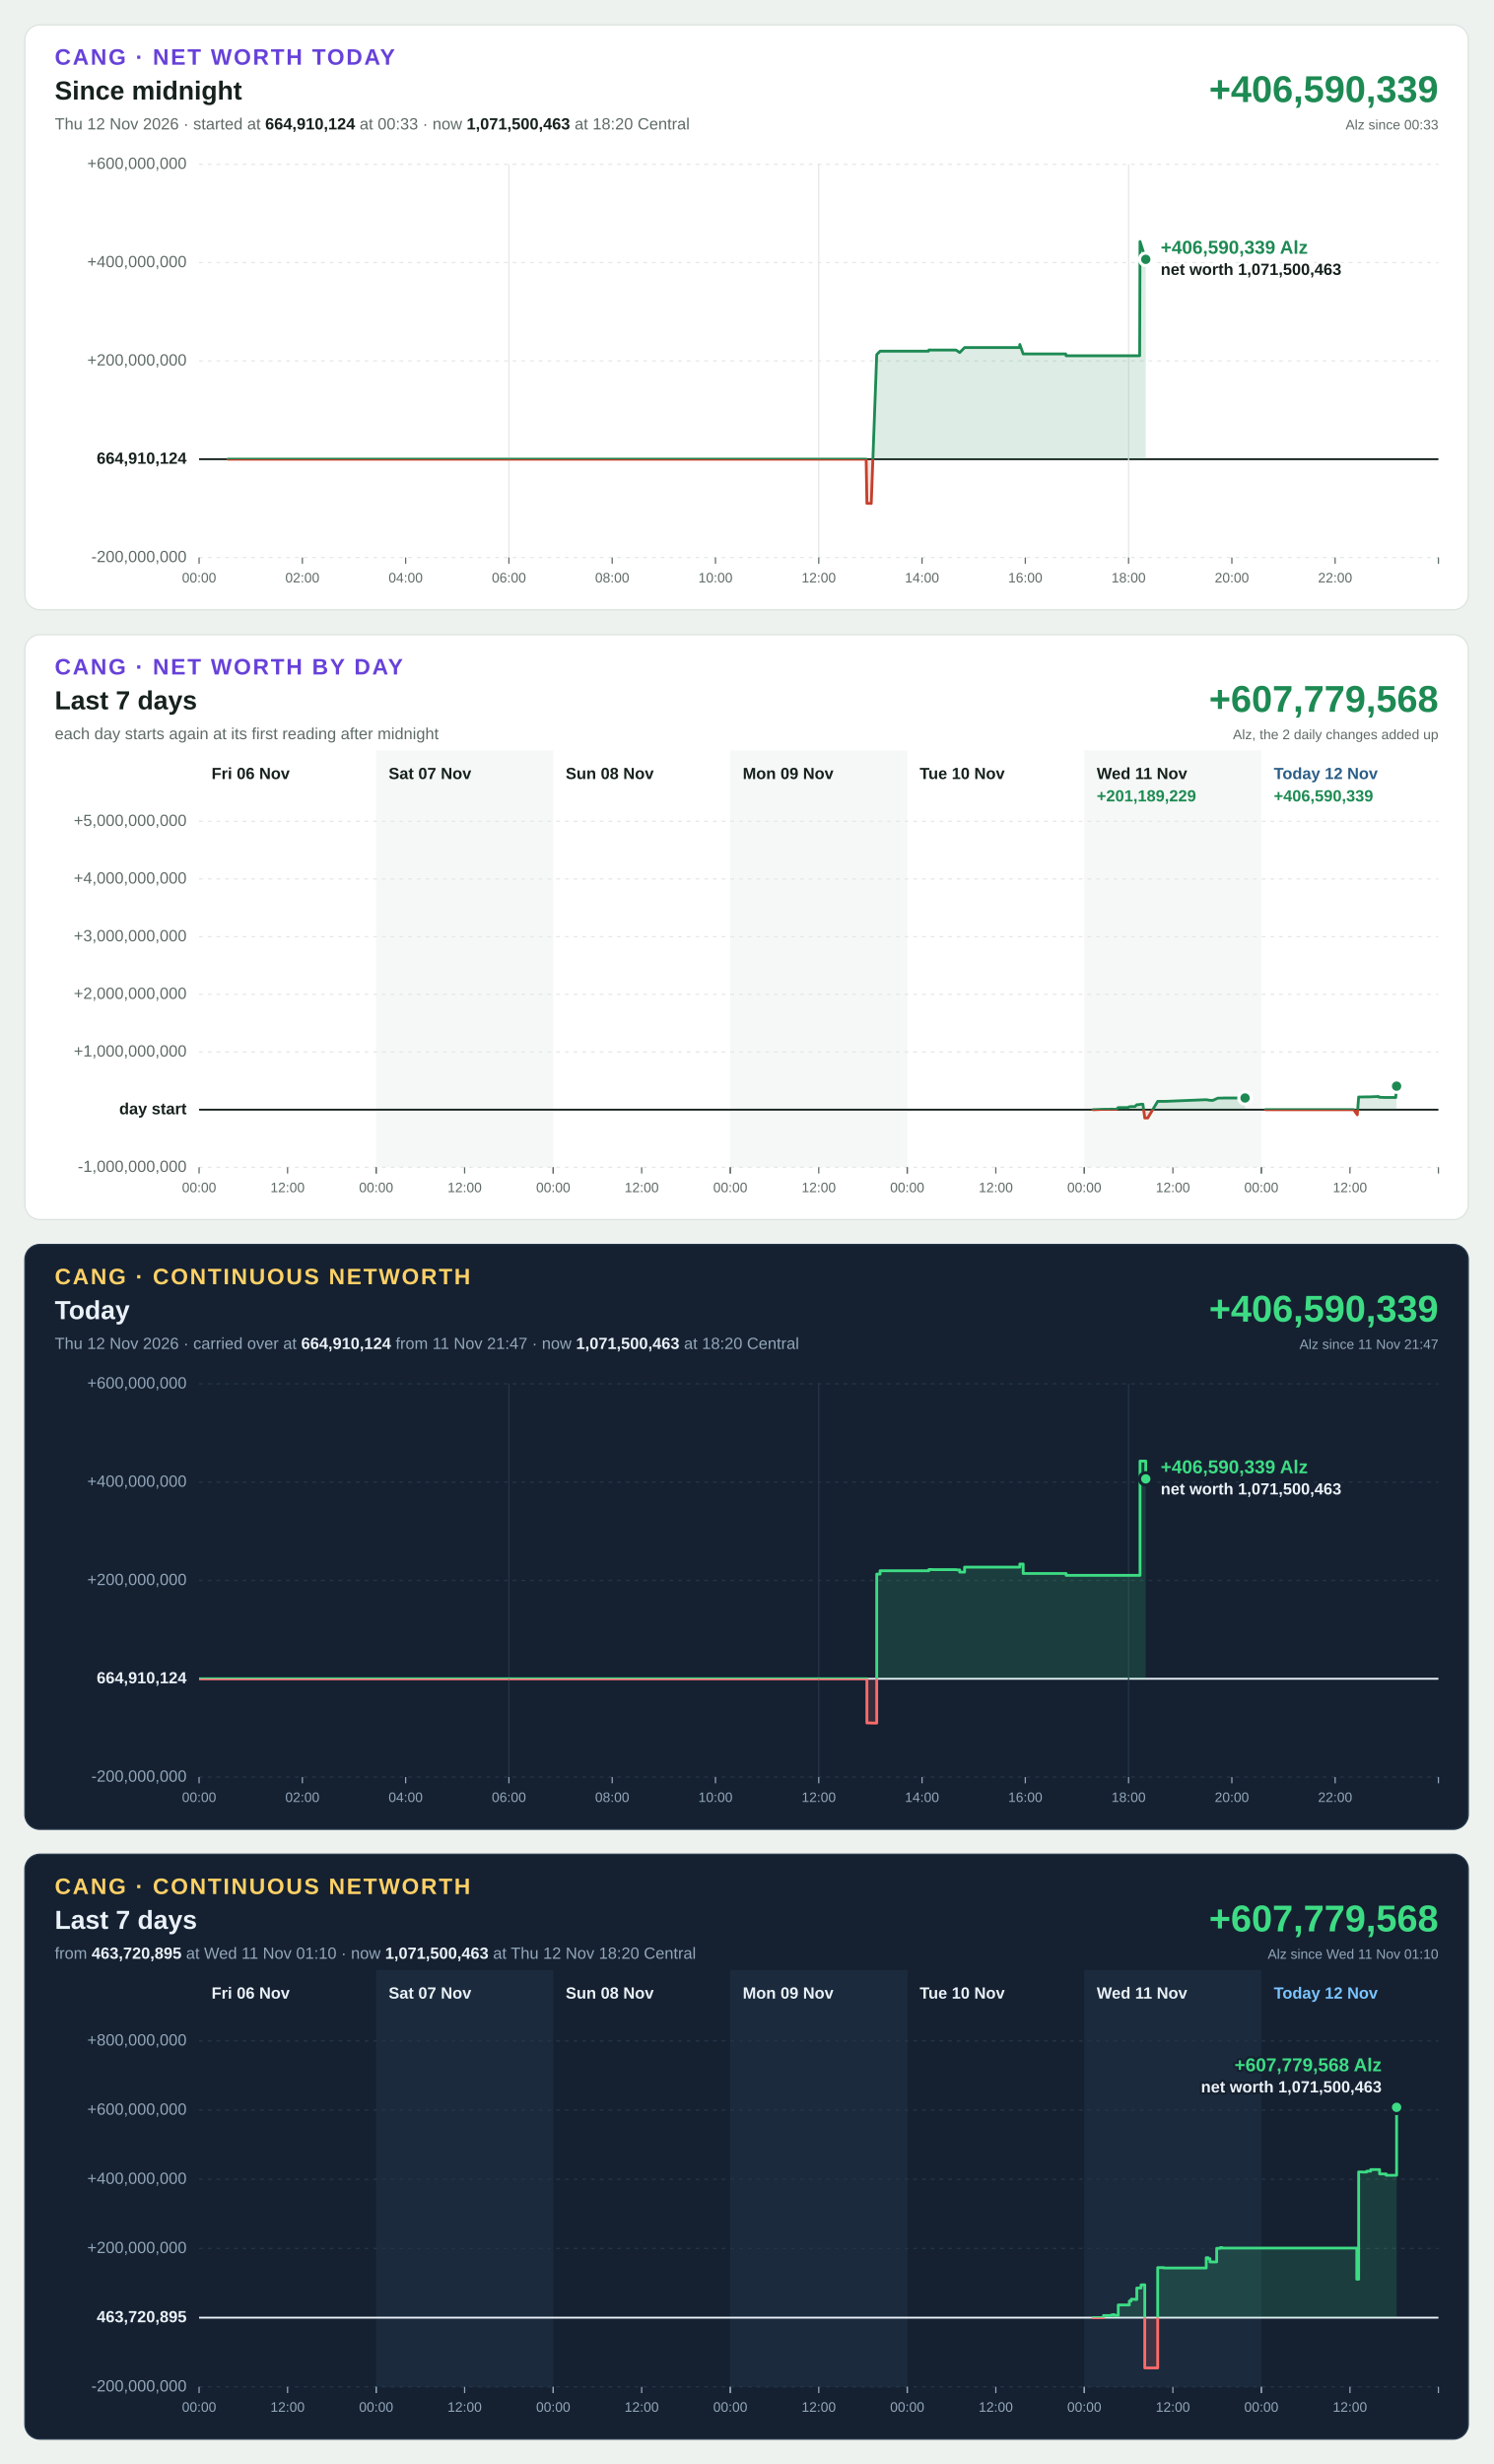
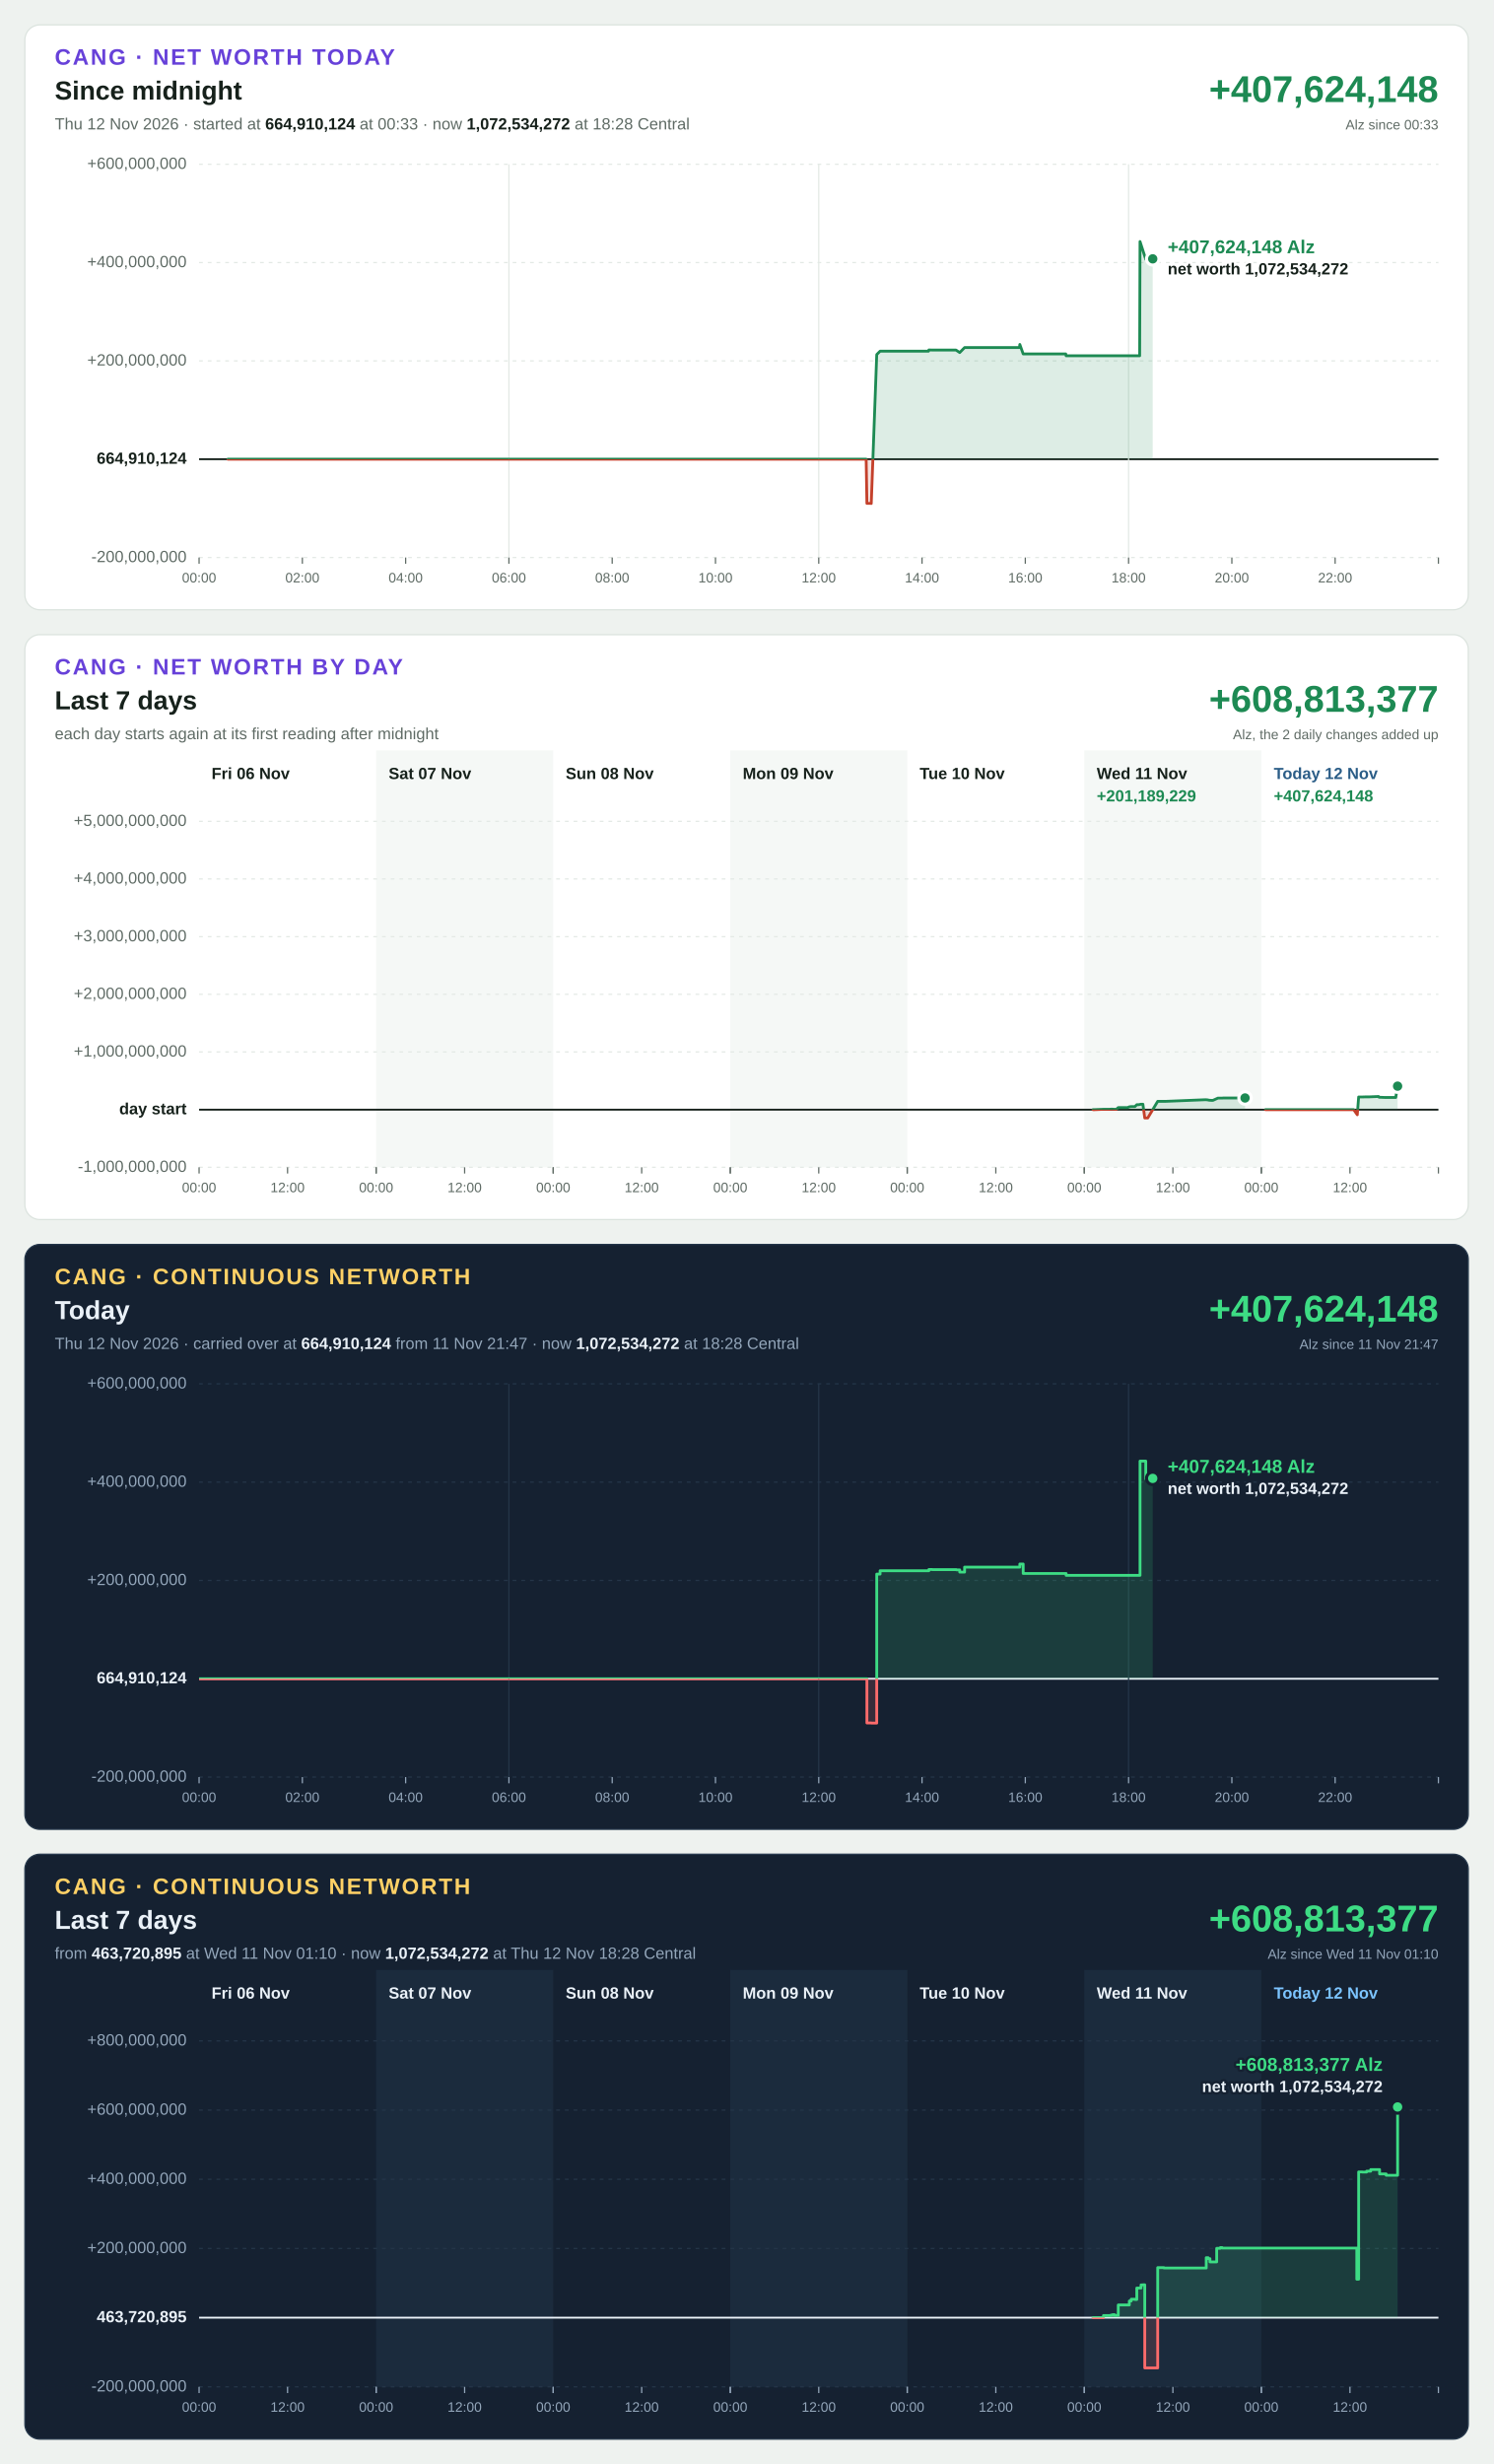
<svg xmlns="http://www.w3.org/2000/svg" width="1200" height="1980" viewBox="0 0 1200 1980" font-family="Segoe UI, Helvetica Neue, Arial, sans-serif" font-size="13" style="font-variant-numeric: tabular-nums">
  <rect width="1200" height="1980" fill="#eef2ef" />
  <g transform="translate(20,20)">
    <rect width="1160" height="470" rx="12" fill="#ffffff" stroke="#dbe3de" />
    <text x="24" y="32" font-size="18" font-weight="700" letter-spacing="1.4" fill="#6741d9">CANG · NET WORTH TODAY</text>
    <text x="24" y="60" font-size="21" font-weight="700" fill="#16211b">Since midnight</text>
-     <text x="24" y="84" fill="#5f6b65">Thu 12 Nov 2026 · started at <tspan font-weight="700" fill="#16211b">664,910,124</tspan> at 00:33 · now <tspan font-weight="700" fill="#16211b">1,071,500,463</tspan> at 18:20 Central</text>
-     <text x="1136" y="62" font-size="30" font-weight="700" text-anchor="end" fill="#1d8a53">+406,590,339</text>
+     <text x="24" y="84" fill="#5f6b65">Thu 12 Nov 2026 · started at <tspan font-weight="700" fill="#16211b">664,910,124</tspan> at 00:33 · now <tspan font-weight="700" fill="#16211b">1,072,534,272</tspan> at 18:28 Central</text>
+     <text x="1136" y="62" font-size="30" font-weight="700" text-anchor="end" fill="#1d8a53">+407,624,148</text>
    <text x="1136" y="84" font-size="11" text-anchor="end" fill="#5f6b65">Alz since 00:33</text>
    <line x1="140" x2="1136" y1="428.0" y2="428.0" stroke="#e3e9e5" stroke-width="1" stroke-dasharray="3 4" />
    <text x="130" y="428.0" text-anchor="end" dominant-baseline="middle" font-weight="400" fill="#5f6b65">-200,000,000</text>
    <line x1="140" x2="1136" y1="349.0" y2="349.0" stroke="#16211b" stroke-width="1.5" />
    <text x="130" y="349.0" text-anchor="end" dominant-baseline="middle" font-weight="700" fill="#16211b">664,910,124</text>
    <line x1="140" x2="1136" y1="270.0" y2="270.0" stroke="#e3e9e5" stroke-width="1" stroke-dasharray="3 4" />
    <text x="130" y="270.0" text-anchor="end" dominant-baseline="middle" font-weight="400" fill="#5f6b65">+200,000,000</text>
    <line x1="140" x2="1136" y1="191.0" y2="191.0" stroke="#e3e9e5" stroke-width="1" stroke-dasharray="3 4" />
    <text x="130" y="191.0" text-anchor="end" dominant-baseline="middle" font-weight="400" fill="#5f6b65">+400,000,000</text>
    <line x1="140" x2="1136" y1="112.0" y2="112.0" stroke="#e3e9e5" stroke-width="1" stroke-dasharray="3 4" />
    <text x="130" y="112.0" text-anchor="end" dominant-baseline="middle" font-weight="400" fill="#5f6b65">+600,000,000</text>
    <line x1="140.0" x2="140.0" y1="428" y2="433" stroke="#5f6b65" stroke-width="1" />
    <text x="140.0" y="448" font-size="11" text-anchor="middle" fill="#5f6b65">00:00</text>
    <line x1="223.0" x2="223.0" y1="428" y2="433" stroke="#5f6b65" stroke-width="1" />
    <text x="223.0" y="448" font-size="11" text-anchor="middle" fill="#5f6b65">02:00</text>
    <line x1="306.0" x2="306.0" y1="428" y2="433" stroke="#5f6b65" stroke-width="1" />
    <text x="306.0" y="448" font-size="11" text-anchor="middle" fill="#5f6b65">04:00</text>
    <line x1="389.0" x2="389.0" y1="112" y2="428" stroke="#e3e9e5" stroke-width="1" />
    <line x1="389.0" x2="389.0" y1="428" y2="433" stroke="#5f6b65" stroke-width="1" />
    <text x="389.0" y="448" font-size="11" text-anchor="middle" fill="#5f6b65">06:00</text>
    <line x1="472.0" x2="472.0" y1="428" y2="433" stroke="#5f6b65" stroke-width="1" />
    <text x="472.0" y="448" font-size="11" text-anchor="middle" fill="#5f6b65">08:00</text>
    <line x1="555.0" x2="555.0" y1="428" y2="433" stroke="#5f6b65" stroke-width="1" />
    <text x="555.0" y="448" font-size="11" text-anchor="middle" fill="#5f6b65">10:00</text>
    <line x1="638.0" x2="638.0" y1="112" y2="428" stroke="#e3e9e5" stroke-width="1" />
    <line x1="638.0" x2="638.0" y1="428" y2="433" stroke="#5f6b65" stroke-width="1" />
    <text x="638.0" y="448" font-size="11" text-anchor="middle" fill="#5f6b65">12:00</text>
    <line x1="721.0" x2="721.0" y1="428" y2="433" stroke="#5f6b65" stroke-width="1" />
    <text x="721.0" y="448" font-size="11" text-anchor="middle" fill="#5f6b65">14:00</text>
    <line x1="804.0" x2="804.0" y1="428" y2="433" stroke="#5f6b65" stroke-width="1" />
    <text x="804.0" y="448" font-size="11" text-anchor="middle" fill="#5f6b65">16:00</text>
    <line x1="887.0" x2="887.0" y1="112" y2="428" stroke="#e3e9e5" stroke-width="1" />
    <line x1="887.0" x2="887.0" y1="428" y2="433" stroke="#5f6b65" stroke-width="1" />
    <text x="887.0" y="448" font-size="11" text-anchor="middle" fill="#5f6b65">18:00</text>
    <line x1="970.0" x2="970.0" y1="428" y2="433" stroke="#5f6b65" stroke-width="1" />
    <text x="970.0" y="448" font-size="11" text-anchor="middle" fill="#5f6b65">20:00</text>
    <line x1="1053.0" x2="1053.0" y1="428" y2="433" stroke="#5f6b65" stroke-width="1" />
    <text x="1053.0" y="448" font-size="11" text-anchor="middle" fill="#5f6b65">22:00</text>
    <line x1="1136.0" x2="1136.0" y1="428" y2="433" stroke="#5f6b65" stroke-width="1" />
    <defs>
-       <path id="shape-today" d="M163.1 349.0L163.1 349.0L163.7 349.0L187.1 349.0L187.4 349.0L195.3 349.0L508.9 349.0L509.2 349.0L572.1 349.0L572.4 349.0L588.5 349.0L588.8 349.0L613.0 349.0L629.7 349.0L630.0 349.0L658.8 349.0L659.1 349.0L676.1 349.0L676.7 384.5L679.9 384.5L680.2 384.6L684.6 264.9L687.3 262.2L702.6 262.2L705.1 262.2L707.6 262.2L726.2 262.2L726.5 261.2L729.2 261.3L732.0 261.3L748.3 261.3L748.6 261.5L751.3 263.3L755.2 259.3L799.3 259.3L799.3 259.3L799.6 256.8L802.3 264.4L805.0 264.4L836.5 264.4L836.8 265.9L839.5 265.9L842.2 265.9L895.9 265.9L896.2 174.1L900.8 188.4L900.8 349.0Z" />
-       <path id="line-today" d="M163.1 349.0L163.7 349.0L187.1 349.0L187.4 349.0L195.3 349.0L508.9 349.0L509.2 349.0L572.1 349.0L572.4 349.0L588.5 349.0L588.8 349.0L613.0 349.0L629.7 349.0L630.0 349.0L658.8 349.0L659.1 349.0L676.1 349.0L676.7 384.5L679.9 384.5L680.2 384.6L684.6 264.9L687.3 262.2L702.6 262.2L705.1 262.2L707.6 262.2L726.2 262.2L726.5 261.2L729.2 261.3L732.0 261.3L748.3 261.3L748.6 261.5L751.3 263.3L755.2 259.3L799.3 259.3L799.3 259.3L799.6 256.8L802.3 264.4L805.0 264.4L836.5 264.4L836.8 265.9L839.5 265.9L842.2 265.9L895.9 265.9L896.2 174.1L900.8 188.4" />
+       <path id="shape-today" d="M163.1 349.0L163.1 349.0L163.7 349.0L187.1 349.0L187.4 349.0L195.3 349.0L508.9 349.0L509.2 349.0L572.1 349.0L572.4 349.0L588.5 349.0L588.8 349.0L613.0 349.0L629.7 349.0L630.0 349.0L658.8 349.0L659.1 349.0L676.1 349.0L676.7 384.5L679.9 384.5L680.2 384.6L684.6 264.9L687.3 262.2L702.6 262.2L705.1 262.2L707.6 262.2L726.2 262.2L726.5 261.2L729.2 261.3L732.0 261.3L748.3 261.3L748.6 261.5L751.3 263.3L755.2 259.3L799.3 259.3L799.3 259.3L799.6 256.8L802.3 264.4L805.0 264.4L836.5 264.4L836.8 265.9L839.5 265.9L842.2 265.9L895.9 265.9L896.2 174.1L900.8 188.4L906.4 188.0L906.4 349.0Z" />
+       <path id="line-today" d="M163.1 349.0L163.7 349.0L187.1 349.0L187.4 349.0L195.3 349.0L508.9 349.0L509.2 349.0L572.1 349.0L572.4 349.0L588.5 349.0L588.8 349.0L613.0 349.0L629.7 349.0L630.0 349.0L658.8 349.0L659.1 349.0L676.1 349.0L676.7 384.5L679.9 384.5L680.2 384.6L684.6 264.9L687.3 262.2L702.6 262.2L705.1 262.2L707.6 262.2L726.2 262.2L726.5 261.2L729.2 261.3L732.0 261.3L748.3 261.3L748.6 261.5L751.3 263.3L755.2 259.3L799.3 259.3L799.3 259.3L799.6 256.8L802.3 264.4L805.0 264.4L836.5 264.4L836.8 265.9L839.5 265.9L842.2 265.9L895.9 265.9L896.2 174.1L900.8 188.4L906.4 188.0" />
      <clipPath id="up-today">
        <rect x="140" y="112" width="996" height="237.0" />
      </clipPath>
      <clipPath id="down-today">
        <rect x="140" y="349.0" width="996" height="79.0" />
      </clipPath>
    </defs>
    <use href="#shape-today" fill="#1d8a53" fill-opacity="0.15" clip-path="url(#up-today)" />
    <use href="#line-today" fill="none" stroke="#1d8a53" stroke-width="2.25" stroke-linejoin="round" stroke-linecap="round" clip-path="url(#up-today)" />
    <use href="#shape-today" fill="#c4402b" fill-opacity="0.15" clip-path="url(#down-today)" />
    <use href="#line-today" fill="none" stroke="#c4402b" stroke-width="2.25" stroke-linejoin="round" stroke-linecap="round" clip-path="url(#down-today)" />
-     <circle cx="900.8" cy="188.4" r="5" fill="#1d8a53" stroke="#ffffff" stroke-width="2.5" />
-     <text x="912.8" y="183.9" text-anchor="start" font-size="15" font-weight="700" fill="#1d8a53" stroke="#ffffff" stroke-width="4" stroke-linejoin="round" paint-order="stroke">+406,590,339 Alz</text>
-     <text x="912.8" y="200.9" text-anchor="start" font-size="13" font-weight="600" fill="#16211b" stroke="#ffffff" stroke-width="4" stroke-linejoin="round" paint-order="stroke">net worth 1,071,500,463</text>
+     <circle cx="906.4" cy="188.0" r="5" fill="#1d8a53" stroke="#ffffff" stroke-width="2.5" />
+     <text x="918.4" y="183.5" text-anchor="start" font-size="15" font-weight="700" fill="#1d8a53" stroke="#ffffff" stroke-width="4" stroke-linejoin="round" paint-order="stroke">+407,624,148 Alz</text>
+     <text x="918.4" y="200.5" text-anchor="start" font-size="13" font-weight="600" fill="#16211b" stroke="#ffffff" stroke-width="4" stroke-linejoin="round" paint-order="stroke">net worth 1,072,534,272</text>
  </g>
  <g transform="translate(20,510)">
    <rect width="1160" height="470" rx="12" fill="#ffffff" stroke="#dbe3de" />
    <text x="24" y="32" font-size="18" font-weight="700" letter-spacing="1.4" fill="#6741d9">CANG · NET WORTH BY DAY</text>
    <text x="24" y="60" font-size="21" font-weight="700" fill="#16211b">Last 7 days</text>
    <text x="24" y="84" fill="#5f6b65">each day starts again at its first reading after midnight</text>
-     <text x="1136" y="62" font-size="30" font-weight="700" text-anchor="end" fill="#1d8a53">+607,779,568</text>
+     <text x="1136" y="62" font-size="30" font-weight="700" text-anchor="end" fill="#1d8a53">+608,813,377</text>
    <text x="1136" y="84" font-size="11" text-anchor="end" fill="#5f6b65">Alz, the 2 daily changes added up</text>
    <rect x="282.3" y="93" width="142.3" height="335" fill="#f5f8f6" />
    <rect x="566.9" y="93" width="142.3" height="335" fill="#f5f8f6" />
    <rect x="851.4" y="93" width="142.3" height="335" fill="#f5f8f6" />
    <line x1="140" x2="1136" y1="428.0" y2="428.0" stroke="#e3e9e5" stroke-width="1" stroke-dasharray="3 4" />
    <text x="130" y="428.0" text-anchor="end" dominant-baseline="middle" font-weight="400" fill="#5f6b65">-1,000,000,000</text>
    <line x1="140" x2="1136" y1="381.7" y2="381.7" stroke="#16211b" stroke-width="1.5" />
    <text x="130" y="381.7" text-anchor="end" dominant-baseline="middle" font-weight="700" fill="#16211b">day start</text>
    <line x1="140" x2="1136" y1="335.3" y2="335.3" stroke="#e3e9e5" stroke-width="1" stroke-dasharray="3 4" />
    <text x="130" y="335.3" text-anchor="end" dominant-baseline="middle" font-weight="400" fill="#5f6b65">+1,000,000,000</text>
    <line x1="140" x2="1136" y1="289.0" y2="289.0" stroke="#e3e9e5" stroke-width="1" stroke-dasharray="3 4" />
    <text x="130" y="289.0" text-anchor="end" dominant-baseline="middle" font-weight="400" fill="#5f6b65">+2,000,000,000</text>
    <line x1="140" x2="1136" y1="242.7" y2="242.7" stroke="#e3e9e5" stroke-width="1" stroke-dasharray="3 4" />
    <text x="130" y="242.7" text-anchor="end" dominant-baseline="middle" font-weight="400" fill="#5f6b65">+3,000,000,000</text>
    <line x1="140" x2="1136" y1="196.3" y2="196.3" stroke="#e3e9e5" stroke-width="1" stroke-dasharray="3 4" />
    <text x="130" y="196.3" text-anchor="end" dominant-baseline="middle" font-weight="400" fill="#5f6b65">+4,000,000,000</text>
    <line x1="140" x2="1136" y1="150.0" y2="150.0" stroke="#e3e9e5" stroke-width="1" stroke-dasharray="3 4" />
    <text x="130" y="150.0" text-anchor="end" dominant-baseline="middle" font-weight="400" fill="#5f6b65">+5,000,000,000</text>
    <text x="150.0" y="116" font-weight="700" fill="#16211b">Fri 06 Nov</text>
    <line x1="140.0" x2="140.0" y1="428" y2="433" stroke="#5f6b65" stroke-width="1" />
    <text x="140.0" y="448" font-size="11" text-anchor="middle" fill="#5f6b65">00:00</text>
    <line x1="211.1" x2="211.1" y1="428" y2="433" stroke="#5f6b65" stroke-width="1" />
    <text x="211.1" y="448" font-size="11" text-anchor="middle" fill="#5f6b65">12:00</text>
    <line x1="282.3" x2="282.3" y1="428" y2="433" stroke="#5f6b65" stroke-width="1" />
    <text x="292.3" y="116" font-weight="700" fill="#16211b">Sat 07 Nov</text>
    <line x1="282.3" x2="282.3" y1="428" y2="433" stroke="#5f6b65" stroke-width="1" />
    <text x="282.3" y="448" font-size="11" text-anchor="middle" fill="#5f6b65">00:00</text>
    <line x1="353.4" x2="353.4" y1="428" y2="433" stroke="#5f6b65" stroke-width="1" />
    <text x="353.4" y="448" font-size="11" text-anchor="middle" fill="#5f6b65">12:00</text>
    <line x1="424.6" x2="424.6" y1="428" y2="433" stroke="#5f6b65" stroke-width="1" />
    <text x="434.6" y="116" font-weight="700" fill="#16211b">Sun 08 Nov</text>
    <line x1="424.6" x2="424.6" y1="428" y2="433" stroke="#5f6b65" stroke-width="1" />
    <text x="424.6" y="448" font-size="11" text-anchor="middle" fill="#5f6b65">00:00</text>
    <line x1="495.7" x2="495.7" y1="428" y2="433" stroke="#5f6b65" stroke-width="1" />
    <text x="495.7" y="448" font-size="11" text-anchor="middle" fill="#5f6b65">12:00</text>
    <line x1="566.9" x2="566.9" y1="428" y2="433" stroke="#5f6b65" stroke-width="1" />
    <text x="576.9" y="116" font-weight="700" fill="#16211b">Mon 09 Nov</text>
    <line x1="566.9" x2="566.9" y1="428" y2="433" stroke="#5f6b65" stroke-width="1" />
    <text x="566.9" y="448" font-size="11" text-anchor="middle" fill="#5f6b65">00:00</text>
    <line x1="638.0" x2="638.0" y1="428" y2="433" stroke="#5f6b65" stroke-width="1" />
    <text x="638.0" y="448" font-size="11" text-anchor="middle" fill="#5f6b65">12:00</text>
    <line x1="709.1" x2="709.1" y1="428" y2="433" stroke="#5f6b65" stroke-width="1" />
    <text x="719.1" y="116" font-weight="700" fill="#16211b">Tue 10 Nov</text>
    <line x1="709.1" x2="709.1" y1="428" y2="433" stroke="#5f6b65" stroke-width="1" />
    <text x="709.1" y="448" font-size="11" text-anchor="middle" fill="#5f6b65">00:00</text>
    <line x1="780.3" x2="780.3" y1="428" y2="433" stroke="#5f6b65" stroke-width="1" />
    <text x="780.3" y="448" font-size="11" text-anchor="middle" fill="#5f6b65">12:00</text>
    <line x1="851.4" x2="851.4" y1="428" y2="433" stroke="#5f6b65" stroke-width="1" />
    <text x="861.4" y="116" font-weight="700" fill="#16211b">Wed 11 Nov</text>
    <line x1="851.4" x2="851.4" y1="428" y2="433" stroke="#5f6b65" stroke-width="1" />
    <text x="851.4" y="448" font-size="11" text-anchor="middle" fill="#5f6b65">00:00</text>
    <line x1="922.6" x2="922.6" y1="428" y2="433" stroke="#5f6b65" stroke-width="1" />
    <text x="922.6" y="448" font-size="11" text-anchor="middle" fill="#5f6b65">12:00</text>
    <line x1="993.7" x2="993.7" y1="428" y2="433" stroke="#5f6b65" stroke-width="1" />
    <text x="861.4" y="134" font-weight="700" fill="#1d8a53">+201,189,229</text>
    <defs>
      <path id="shape-day5" d="M858.4 381.7L858.4 381.7L859.9 381.7L866.8 381.4L868.3 381.4L869.8 381.4L871.3 381.4L872.8 381.3L874.2 381.3L875.7 381.4L877.2 381.4L878.7 380.0L880.2 380.0L881.7 380.0L883.2 380.0L884.7 380.0L886.2 380.0L887.6 379.4L889.1 379.2L890.6 379.2L892.1 379.2L893.6 377.7L895.1 377.7L897.0 377.3L898.5 377.3L900.0 388.4L902.4 388.4L910.4 375.0L911.9 375.0L913.4 375.0L915.4 375.0L916.9 375.0L948.8 373.7L950.3 373.8L951.8 374.1L953.3 374.2L954.8 374.2L958.8 372.4L959.8 372.4L961.2 372.4L962.2 372.4L963.2 372.3L964.7 372.3L965.7 372.3L966.7 372.3L972.8 372.3L980.6 372.3L980.6 381.7Z" />
      <path id="line-day5" d="M858.4 381.7L859.9 381.7L866.8 381.4L868.3 381.4L869.8 381.4L871.3 381.4L872.8 381.3L874.2 381.3L875.7 381.4L877.2 381.4L878.7 380.0L880.2 380.0L881.7 380.0L883.2 380.0L884.7 380.0L886.2 380.0L887.6 379.4L889.1 379.2L890.6 379.2L892.1 379.2L893.6 377.7L895.1 377.7L897.0 377.3L898.5 377.3L900.0 388.4L902.4 388.4L910.4 375.0L911.9 375.0L913.4 375.0L915.4 375.0L916.9 375.0L948.8 373.7L950.3 373.8L951.8 374.1L953.3 374.2L954.8 374.2L958.8 372.4L959.8 372.4L961.2 372.4L962.2 372.4L963.2 372.3L964.7 372.3L965.7 372.3L966.7 372.3L972.8 372.3L980.6 372.3" />
      <clipPath id="up-day5">
        <rect x="140" y="150" width="996" height="231.7" />
      </clipPath>
      <clipPath id="down-day5">
        <rect x="140" y="381.7" width="996" height="46.3" />
      </clipPath>
    </defs>
    <use href="#shape-day5" fill="#1d8a53" fill-opacity="0.15" clip-path="url(#up-day5)" />
    <use href="#line-day5" fill="none" stroke="#1d8a53" stroke-width="2.25" stroke-linejoin="round" stroke-linecap="round" clip-path="url(#up-day5)" />
    <use href="#shape-day5" fill="#c4402b" fill-opacity="0.15" clip-path="url(#down-day5)" />
    <use href="#line-day5" fill="none" stroke="#c4402b" stroke-width="2.25" stroke-linejoin="round" stroke-linecap="round" clip-path="url(#down-day5)" />
    <circle cx="980.6" cy="372.3" r="5" fill="#1d8a53" stroke="#ffffff" stroke-width="2.5" />
    <text x="1003.7" y="116" font-weight="700" fill="#2b5d87">Today 12 Nov</text>
    <line x1="993.7" x2="993.7" y1="428" y2="433" stroke="#5f6b65" stroke-width="1" />
    <text x="993.7" y="448" font-size="11" text-anchor="middle" fill="#5f6b65">00:00</text>
    <line x1="1064.9" x2="1064.9" y1="428" y2="433" stroke="#5f6b65" stroke-width="1" />
    <text x="1064.9" y="448" font-size="11" text-anchor="middle" fill="#5f6b65">12:00</text>
    <line x1="1136.0" x2="1136.0" y1="428" y2="433" stroke="#5f6b65" stroke-width="1" />
-     <text x="1003.7" y="134" font-weight="700" fill="#1d8a53">+406,590,339</text>
-     <defs>
-       <path id="shape-day6" d="M997.0 381.7L997.0 381.7L1000.5 381.7L1046.5 381.7L1057.8 381.7L1063.7 381.7L1067.9 381.7L1070.8 385.8L1071.9 371.5L1074.8 371.5L1077.9 371.4L1080.7 371.4L1087.9 371.1L1088.3 371.7L1093.3 371.9L1101.7 371.9L1102.4 362.8L1102.4 381.7Z" />
-       <path id="line-day6" d="M997.0 381.7L1000.5 381.7L1046.5 381.7L1057.8 381.7L1063.7 381.7L1067.9 381.7L1070.8 385.8L1071.9 371.5L1074.8 371.5L1077.9 371.4L1080.7 371.4L1087.9 371.1L1088.3 371.7L1093.3 371.9L1101.7 371.9L1102.4 362.8" />
+     <text x="1003.7" y="134" font-weight="700" fill="#1d8a53">+407,624,148</text>
+     <defs>
+       <path id="shape-day6" d="M997.0 381.7L997.0 381.7L1000.5 381.7L1046.5 381.7L1057.8 381.7L1063.7 381.7L1067.9 381.7L1070.8 385.8L1071.9 371.5L1074.8 371.5L1077.9 371.4L1080.7 371.4L1087.9 371.1L1088.3 371.7L1093.3 371.9L1101.7 371.9L1103.2 362.8L1103.2 381.7Z" />
+       <path id="line-day6" d="M997.0 381.7L1000.5 381.7L1046.5 381.7L1057.8 381.7L1063.7 381.7L1067.9 381.7L1070.8 385.8L1071.9 371.5L1074.8 371.5L1077.9 371.4L1080.7 371.4L1087.9 371.1L1088.3 371.7L1093.3 371.9L1101.7 371.9L1103.2 362.8" />
      <clipPath id="up-day6">
        <rect x="140" y="150" width="996" height="231.7" />
      </clipPath>
      <clipPath id="down-day6">
        <rect x="140" y="381.7" width="996" height="46.3" />
      </clipPath>
    </defs>
    <use href="#shape-day6" fill="#1d8a53" fill-opacity="0.15" clip-path="url(#up-day6)" />
    <use href="#line-day6" fill="none" stroke="#1d8a53" stroke-width="2.25" stroke-linejoin="round" stroke-linecap="round" clip-path="url(#up-day6)" />
    <use href="#shape-day6" fill="#c4402b" fill-opacity="0.15" clip-path="url(#down-day6)" />
    <use href="#line-day6" fill="none" stroke="#c4402b" stroke-width="2.25" stroke-linejoin="round" stroke-linecap="round" clip-path="url(#down-day6)" />
-     <circle cx="1102.4" cy="362.8" r="5" fill="#1d8a53" stroke="#ffffff" stroke-width="2.5" />
+     <circle cx="1103.2" cy="362.8" r="5" fill="#1d8a53" stroke="#ffffff" stroke-width="2.5" />
  </g>
  <g transform="translate(20,1000)">
    <rect width="1160" height="470" rx="12" fill="#152131" stroke="#24364a" />
    <text x="24" y="32" font-size="18" font-weight="700" letter-spacing="1.4" fill="#ffd166">CANG · CONTINUOUS NETWORTH</text>
    <text x="24" y="60" font-size="21" font-weight="700" fill="#eaf1f8">Today</text>
-     <text x="24" y="84" fill="#93a6ba">Thu 12 Nov 2026 · carried over at <tspan font-weight="700" fill="#eaf1f8">664,910,124</tspan> from 11 Nov 21:47 · now <tspan font-weight="700" fill="#eaf1f8">1,071,500,463</tspan> at 18:20 Central</text>
-     <text x="1136" y="62" font-size="30" font-weight="700" text-anchor="end" fill="#3ddc84">+406,590,339</text>
+     <text x="24" y="84" fill="#93a6ba">Thu 12 Nov 2026 · carried over at <tspan font-weight="700" fill="#eaf1f8">664,910,124</tspan> from 11 Nov 21:47 · now <tspan font-weight="700" fill="#eaf1f8">1,072,534,272</tspan> at 18:28 Central</text>
+     <text x="1136" y="62" font-size="30" font-weight="700" text-anchor="end" fill="#3ddc84">+407,624,148</text>
    <text x="1136" y="84" font-size="11" text-anchor="end" fill="#93a6ba">Alz since 11 Nov 21:47</text>
    <line x1="140" x2="1136" y1="428.0" y2="428.0" stroke="#243548" stroke-width="1" stroke-dasharray="3 4" />
    <text x="130" y="428.0" text-anchor="end" dominant-baseline="middle" font-weight="400" fill="#93a6ba">-200,000,000</text>
    <line x1="140" x2="1136" y1="349.0" y2="349.0" stroke="#eaf1f8" stroke-width="1.5" />
    <text x="130" y="349.0" text-anchor="end" dominant-baseline="middle" font-weight="700" fill="#eaf1f8">664,910,124</text>
    <line x1="140" x2="1136" y1="270.0" y2="270.0" stroke="#243548" stroke-width="1" stroke-dasharray="3 4" />
    <text x="130" y="270.0" text-anchor="end" dominant-baseline="middle" font-weight="400" fill="#93a6ba">+200,000,000</text>
    <line x1="140" x2="1136" y1="191.0" y2="191.0" stroke="#243548" stroke-width="1" stroke-dasharray="3 4" />
    <text x="130" y="191.0" text-anchor="end" dominant-baseline="middle" font-weight="400" fill="#93a6ba">+400,000,000</text>
    <line x1="140" x2="1136" y1="112.0" y2="112.0" stroke="#243548" stroke-width="1" stroke-dasharray="3 4" />
    <text x="130" y="112.0" text-anchor="end" dominant-baseline="middle" font-weight="400" fill="#93a6ba">+600,000,000</text>
    <line x1="140.0" x2="140.0" y1="428" y2="433" stroke="#93a6ba" stroke-width="1" />
    <text x="140.0" y="448" font-size="11" text-anchor="middle" fill="#93a6ba">00:00</text>
    <line x1="223.0" x2="223.0" y1="428" y2="433" stroke="#93a6ba" stroke-width="1" />
    <text x="223.0" y="448" font-size="11" text-anchor="middle" fill="#93a6ba">02:00</text>
    <line x1="306.0" x2="306.0" y1="428" y2="433" stroke="#93a6ba" stroke-width="1" />
    <text x="306.0" y="448" font-size="11" text-anchor="middle" fill="#93a6ba">04:00</text>
    <line x1="389.0" x2="389.0" y1="112" y2="428" stroke="#243548" stroke-width="1" />
    <line x1="389.0" x2="389.0" y1="428" y2="433" stroke="#93a6ba" stroke-width="1" />
    <text x="389.0" y="448" font-size="11" text-anchor="middle" fill="#93a6ba">06:00</text>
    <line x1="472.0" x2="472.0" y1="428" y2="433" stroke="#93a6ba" stroke-width="1" />
    <text x="472.0" y="448" font-size="11" text-anchor="middle" fill="#93a6ba">08:00</text>
    <line x1="555.0" x2="555.0" y1="428" y2="433" stroke="#93a6ba" stroke-width="1" />
    <text x="555.0" y="448" font-size="11" text-anchor="middle" fill="#93a6ba">10:00</text>
    <line x1="638.0" x2="638.0" y1="112" y2="428" stroke="#243548" stroke-width="1" />
    <line x1="638.0" x2="638.0" y1="428" y2="433" stroke="#93a6ba" stroke-width="1" />
    <text x="638.0" y="448" font-size="11" text-anchor="middle" fill="#93a6ba">12:00</text>
    <line x1="721.0" x2="721.0" y1="428" y2="433" stroke="#93a6ba" stroke-width="1" />
    <text x="721.0" y="448" font-size="11" text-anchor="middle" fill="#93a6ba">14:00</text>
    <line x1="804.0" x2="804.0" y1="428" y2="433" stroke="#93a6ba" stroke-width="1" />
    <text x="804.0" y="448" font-size="11" text-anchor="middle" fill="#93a6ba">16:00</text>
    <line x1="887.0" x2="887.0" y1="112" y2="428" stroke="#243548" stroke-width="1" />
    <line x1="887.0" x2="887.0" y1="428" y2="433" stroke="#93a6ba" stroke-width="1" />
    <text x="887.0" y="448" font-size="11" text-anchor="middle" fill="#93a6ba">18:00</text>
    <line x1="970.0" x2="970.0" y1="428" y2="433" stroke="#93a6ba" stroke-width="1" />
    <text x="970.0" y="448" font-size="11" text-anchor="middle" fill="#93a6ba">20:00</text>
    <line x1="1053.0" x2="1053.0" y1="428" y2="433" stroke="#93a6ba" stroke-width="1" />
    <text x="1053.0" y="448" font-size="11" text-anchor="middle" fill="#93a6ba">22:00</text>
    <line x1="1136.0" x2="1136.0" y1="428" y2="433" stroke="#93a6ba" stroke-width="1" />
    <defs>
-       <path id="shape-flow-today" d="M140.0 349.0L140.0 349.0L676.7 349.0L676.7 384.5L680.2 384.5L680.2 384.6L684.6 384.6L684.6 264.9L687.3 264.9L687.3 262.2L702.6 262.2L702.6 262.2L705.1 262.2L705.1 262.2L707.6 262.2L707.6 262.2L726.5 262.2L726.5 261.2L729.2 261.2L729.2 261.3L732.0 261.3L732.0 261.3L748.6 261.3L748.6 261.5L751.3 261.5L751.3 263.3L755.2 263.3L755.2 259.3L799.6 259.3L799.6 256.8L802.3 256.8L802.3 264.4L805.0 264.4L805.0 264.4L836.8 264.4L836.8 265.9L839.5 265.9L839.5 265.9L842.2 265.9L842.2 265.9L896.2 265.9L896.2 174.1L900.8 174.1L900.8 188.4L900.8 349.0Z" />
-       <path id="line-flow-today" d="M140.0 349.0L676.7 349.0L676.7 384.5L680.2 384.5L680.2 384.6L684.6 384.6L684.6 264.9L687.3 264.9L687.3 262.2L702.6 262.2L702.6 262.2L705.1 262.2L705.1 262.2L707.6 262.2L707.6 262.2L726.5 262.2L726.5 261.2L729.2 261.2L729.2 261.3L732.0 261.3L732.0 261.3L748.6 261.3L748.6 261.5L751.3 261.5L751.3 263.3L755.2 263.3L755.2 259.3L799.6 259.3L799.6 256.8L802.3 256.8L802.3 264.4L805.0 264.4L805.0 264.4L836.8 264.4L836.8 265.9L839.5 265.9L839.5 265.9L842.2 265.9L842.2 265.9L896.2 265.9L896.2 174.1L900.8 174.1L900.8 188.4" />
+       <path id="shape-flow-today" d="M140.0 349.0L140.0 349.0L676.7 349.0L676.7 384.5L680.2 384.5L680.2 384.6L684.6 384.6L684.6 264.9L687.3 264.9L687.3 262.2L702.6 262.2L702.6 262.2L705.1 262.2L705.1 262.2L707.6 262.2L707.6 262.2L726.5 262.2L726.5 261.2L729.2 261.2L729.2 261.3L732.0 261.3L732.0 261.3L748.6 261.3L748.6 261.5L751.3 261.5L751.3 263.3L755.2 263.3L755.2 259.3L799.6 259.3L799.6 256.8L802.3 256.8L802.3 264.4L805.0 264.4L805.0 264.4L836.8 264.4L836.8 265.9L839.5 265.9L839.5 265.9L842.2 265.9L842.2 265.9L896.2 265.9L896.2 174.1L900.8 174.1L900.8 188.4L906.4 188.4L906.4 188.0L906.4 349.0Z" />
+       <path id="line-flow-today" d="M140.0 349.0L676.7 349.0L676.7 384.5L680.2 384.5L680.2 384.6L684.6 384.6L684.6 264.9L687.3 264.9L687.3 262.2L702.6 262.2L702.6 262.2L705.1 262.2L705.1 262.2L707.6 262.2L707.6 262.2L726.5 262.2L726.5 261.2L729.2 261.2L729.2 261.3L732.0 261.3L732.0 261.3L748.6 261.3L748.6 261.5L751.3 261.5L751.3 263.3L755.2 263.3L755.2 259.3L799.6 259.3L799.6 256.8L802.3 256.8L802.3 264.4L805.0 264.4L805.0 264.4L836.8 264.4L836.8 265.9L839.5 265.9L839.5 265.9L842.2 265.9L842.2 265.9L896.2 265.9L896.2 174.1L900.8 174.1L900.8 188.4L906.4 188.4L906.4 188.0" />
      <clipPath id="up-flow-today">
        <rect x="140" y="112" width="996" height="237.0" />
      </clipPath>
      <clipPath id="down-flow-today">
        <rect x="140" y="349.0" width="996" height="79.0" />
      </clipPath>
    </defs>
    <use href="#shape-flow-today" fill="#3ddc84" fill-opacity="0.15" clip-path="url(#up-flow-today)" />
    <use href="#line-flow-today" fill="none" stroke="#3ddc84" stroke-width="2.25" stroke-linejoin="round" stroke-linecap="round" clip-path="url(#up-flow-today)" />
    <use href="#shape-flow-today" fill="#ff6b6b" fill-opacity="0.15" clip-path="url(#down-flow-today)" />
    <use href="#line-flow-today" fill="none" stroke="#ff6b6b" stroke-width="2.25" stroke-linejoin="round" stroke-linecap="round" clip-path="url(#down-flow-today)" />
-     <circle cx="900.8" cy="188.4" r="5" fill="#3ddc84" stroke="#152131" stroke-width="2.5" />
-     <text x="912.8" y="183.9" text-anchor="start" font-size="15" font-weight="700" fill="#3ddc84" stroke="#152131" stroke-width="4" stroke-linejoin="round" paint-order="stroke">+406,590,339 Alz</text>
-     <text x="912.8" y="200.9" text-anchor="start" font-size="13" font-weight="600" fill="#eaf1f8" stroke="#152131" stroke-width="4" stroke-linejoin="round" paint-order="stroke">net worth 1,071,500,463</text>
+     <circle cx="906.4" cy="188.0" r="5" fill="#3ddc84" stroke="#152131" stroke-width="2.5" />
+     <text x="918.4" y="183.5" text-anchor="start" font-size="15" font-weight="700" fill="#3ddc84" stroke="#152131" stroke-width="4" stroke-linejoin="round" paint-order="stroke">+407,624,148 Alz</text>
+     <text x="918.4" y="200.5" text-anchor="start" font-size="13" font-weight="600" fill="#eaf1f8" stroke="#152131" stroke-width="4" stroke-linejoin="round" paint-order="stroke">net worth 1,072,534,272</text>
  </g>
  <g transform="translate(20,1490)">
    <rect width="1160" height="470" rx="12" fill="#152131" stroke="#24364a" />
    <text x="24" y="32" font-size="18" font-weight="700" letter-spacing="1.4" fill="#ffd166">CANG · CONTINUOUS NETWORTH</text>
    <text x="24" y="60" font-size="21" font-weight="700" fill="#eaf1f8">Last 7 days</text>
-     <text x="24" y="84" fill="#93a6ba">from <tspan font-weight="700" fill="#eaf1f8">463,720,895</tspan> at Wed 11 Nov 01:10 · now <tspan font-weight="700" fill="#eaf1f8">1,071,500,463</tspan> at Thu 12 Nov 18:20 Central</text>
-     <text x="1136" y="62" font-size="30" font-weight="700" text-anchor="end" fill="#3ddc84">+607,779,568</text>
+     <text x="24" y="84" fill="#93a6ba">from <tspan font-weight="700" fill="#eaf1f8">463,720,895</tspan> at Wed 11 Nov 01:10 · now <tspan font-weight="700" fill="#eaf1f8">1,072,534,272</tspan> at Thu 12 Nov 18:28 Central</text>
+     <text x="1136" y="62" font-size="30" font-weight="700" text-anchor="end" fill="#3ddc84">+608,813,377</text>
    <text x="1136" y="84" font-size="11" text-anchor="end" fill="#93a6ba">Alz since Wed 11 Nov 01:10</text>
    <rect x="282.3" y="93" width="142.3" height="335" fill="#1b2b3d" />
    <rect x="566.9" y="93" width="142.3" height="335" fill="#1b2b3d" />
    <rect x="851.4" y="93" width="142.3" height="335" fill="#1b2b3d" />
    <line x1="140" x2="1136" y1="428.0" y2="428.0" stroke="#243548" stroke-width="1" stroke-dasharray="3 4" />
    <text x="130" y="428.0" text-anchor="end" dominant-baseline="middle" font-weight="400" fill="#93a6ba">-200,000,000</text>
    <line x1="140" x2="1136" y1="372.4" y2="372.4" stroke="#eaf1f8" stroke-width="1.5" />
    <text x="130" y="372.4" text-anchor="end" dominant-baseline="middle" font-weight="700" fill="#eaf1f8">463,720,895</text>
    <line x1="140" x2="1136" y1="316.8" y2="316.8" stroke="#243548" stroke-width="1" stroke-dasharray="3 4" />
    <text x="130" y="316.8" text-anchor="end" dominant-baseline="middle" font-weight="400" fill="#93a6ba">+200,000,000</text>
    <line x1="140" x2="1136" y1="261.2" y2="261.2" stroke="#243548" stroke-width="1" stroke-dasharray="3 4" />
    <text x="130" y="261.2" text-anchor="end" dominant-baseline="middle" font-weight="400" fill="#93a6ba">+400,000,000</text>
    <line x1="140" x2="1136" y1="205.6" y2="205.6" stroke="#243548" stroke-width="1" stroke-dasharray="3 4" />
    <text x="130" y="205.6" text-anchor="end" dominant-baseline="middle" font-weight="400" fill="#93a6ba">+600,000,000</text>
    <line x1="140" x2="1136" y1="150.0" y2="150.0" stroke="#243548" stroke-width="1" stroke-dasharray="3 4" />
    <text x="130" y="150.0" text-anchor="end" dominant-baseline="middle" font-weight="400" fill="#93a6ba">+800,000,000</text>
    <text x="150.0" y="116" font-weight="700" fill="#eaf1f8">Fri 06 Nov</text>
    <line x1="140.0" x2="140.0" y1="428" y2="433" stroke="#93a6ba" stroke-width="1" />
    <text x="140.0" y="448" font-size="11" text-anchor="middle" fill="#93a6ba">00:00</text>
    <line x1="211.1" x2="211.1" y1="428" y2="433" stroke="#93a6ba" stroke-width="1" />
    <text x="211.1" y="448" font-size="11" text-anchor="middle" fill="#93a6ba">12:00</text>
    <line x1="282.3" x2="282.3" y1="428" y2="433" stroke="#93a6ba" stroke-width="1" />
    <text x="292.3" y="116" font-weight="700" fill="#eaf1f8">Sat 07 Nov</text>
    <line x1="282.3" x2="282.3" y1="428" y2="433" stroke="#93a6ba" stroke-width="1" />
    <text x="282.3" y="448" font-size="11" text-anchor="middle" fill="#93a6ba">00:00</text>
    <line x1="353.4" x2="353.4" y1="428" y2="433" stroke="#93a6ba" stroke-width="1" />
    <text x="353.4" y="448" font-size="11" text-anchor="middle" fill="#93a6ba">12:00</text>
    <line x1="424.6" x2="424.6" y1="428" y2="433" stroke="#93a6ba" stroke-width="1" />
    <text x="434.6" y="116" font-weight="700" fill="#eaf1f8">Sun 08 Nov</text>
    <line x1="424.6" x2="424.6" y1="428" y2="433" stroke="#93a6ba" stroke-width="1" />
    <text x="424.6" y="448" font-size="11" text-anchor="middle" fill="#93a6ba">00:00</text>
    <line x1="495.7" x2="495.7" y1="428" y2="433" stroke="#93a6ba" stroke-width="1" />
    <text x="495.7" y="448" font-size="11" text-anchor="middle" fill="#93a6ba">12:00</text>
    <line x1="566.9" x2="566.9" y1="428" y2="433" stroke="#93a6ba" stroke-width="1" />
    <text x="576.9" y="116" font-weight="700" fill="#eaf1f8">Mon 09 Nov</text>
    <line x1="566.9" x2="566.9" y1="428" y2="433" stroke="#93a6ba" stroke-width="1" />
    <text x="566.9" y="448" font-size="11" text-anchor="middle" fill="#93a6ba">00:00</text>
    <line x1="638.0" x2="638.0" y1="428" y2="433" stroke="#93a6ba" stroke-width="1" />
    <text x="638.0" y="448" font-size="11" text-anchor="middle" fill="#93a6ba">12:00</text>
    <line x1="709.1" x2="709.1" y1="428" y2="433" stroke="#93a6ba" stroke-width="1" />
    <text x="719.1" y="116" font-weight="700" fill="#eaf1f8">Tue 10 Nov</text>
    <line x1="709.1" x2="709.1" y1="428" y2="433" stroke="#93a6ba" stroke-width="1" />
    <text x="709.1" y="448" font-size="11" text-anchor="middle" fill="#93a6ba">00:00</text>
    <line x1="780.3" x2="780.3" y1="428" y2="433" stroke="#93a6ba" stroke-width="1" />
    <text x="780.3" y="448" font-size="11" text-anchor="middle" fill="#93a6ba">12:00</text>
    <line x1="851.4" x2="851.4" y1="428" y2="433" stroke="#93a6ba" stroke-width="1" />
    <text x="861.4" y="116" font-weight="700" fill="#eaf1f8">Wed 11 Nov</text>
    <line x1="851.4" x2="851.4" y1="428" y2="433" stroke="#93a6ba" stroke-width="1" />
    <text x="851.4" y="448" font-size="11" text-anchor="middle" fill="#93a6ba">00:00</text>
    <line x1="922.6" x2="922.6" y1="428" y2="433" stroke="#93a6ba" stroke-width="1" />
    <text x="922.6" y="448" font-size="11" text-anchor="middle" fill="#93a6ba">12:00</text>
    <line x1="993.7" x2="993.7" y1="428" y2="433" stroke="#93a6ba" stroke-width="1" />
    <text x="1003.7" y="116" font-weight="700" fill="#7cc4ff">Today 12 Nov</text>
    <line x1="993.7" x2="993.7" y1="428" y2="433" stroke="#93a6ba" stroke-width="1" />
    <text x="993.7" y="448" font-size="11" text-anchor="middle" fill="#93a6ba">00:00</text>
    <line x1="1064.9" x2="1064.9" y1="428" y2="433" stroke="#93a6ba" stroke-width="1" />
    <text x="1064.9" y="448" font-size="11" text-anchor="middle" fill="#93a6ba">12:00</text>
    <line x1="1136.0" x2="1136.0" y1="428" y2="433" stroke="#93a6ba" stroke-width="1" />
    <defs>
-       <path id="shape-flow-week" d="M858.4 372.4L858.4 372.4L859.9 372.4L859.9 372.4L866.8 372.4L866.8 370.7L868.3 370.7L868.3 370.7L869.8 370.7L869.8 370.7L871.3 370.7L871.3 370.7L872.8 370.7L872.8 370.3L874.2 370.3L874.2 370.0L875.7 370.0L875.7 370.6L877.2 370.6L877.2 370.6L878.7 370.6L878.7 362.2L880.2 362.2L880.2 362.2L881.7 362.2L881.7 362.2L883.2 362.2L883.2 362.2L884.7 362.2L884.7 362.2L886.2 362.2L886.2 362.2L887.6 362.2L887.6 359.0L889.1 359.0L889.1 357.6L890.6 357.6L890.6 357.6L892.1 357.6L892.1 357.8L893.6 357.8L893.6 348.6L895.1 348.6L895.1 348.6L897.0 348.6L897.0 346.1L898.5 346.1L898.5 346.0L900.0 346.0L900.0 412.8L902.4 412.8L902.4 412.8L910.4 412.8L910.4 332.2L911.9 332.2L911.9 332.2L913.4 332.2L913.4 332.2L915.4 332.2L915.4 332.5L916.9 332.5L916.9 332.5L949.4 332.5L949.4 324.2L950.9 324.2L950.9 325.0L952.4 325.0L952.4 327.6L957.8 327.6L957.8 316.7L959.3 316.7L959.3 316.7L960.7 316.7L960.7 316.1L962.2 316.1L962.2 316.5L963.7 316.5L963.7 316.5L964.7 316.5L964.7 316.5L966.2 316.5L966.2 316.5L1070.4 316.5L1070.4 341.5L1071.9 341.5L1071.9 255.3L1074.8 255.3L1074.8 255.4L1078.3 255.4L1078.3 254.7L1081.6 254.7L1081.6 253.4L1088.7 253.4L1088.7 256.9L1094.0 256.9L1094.0 258.0L1102.4 258.0L1102.4 203.4L1102.4 372.4Z" />
-       <path id="line-flow-week" d="M858.4 372.4L859.9 372.4L859.9 372.4L866.8 372.4L866.8 370.7L868.3 370.7L868.3 370.7L869.8 370.7L869.8 370.7L871.3 370.7L871.3 370.7L872.8 370.7L872.8 370.3L874.2 370.3L874.2 370.0L875.7 370.0L875.7 370.6L877.2 370.6L877.2 370.6L878.7 370.6L878.7 362.2L880.2 362.2L880.2 362.2L881.7 362.2L881.7 362.2L883.2 362.2L883.2 362.2L884.7 362.2L884.7 362.2L886.2 362.2L886.2 362.2L887.6 362.2L887.6 359.0L889.1 359.0L889.1 357.6L890.6 357.6L890.6 357.6L892.1 357.6L892.1 357.8L893.6 357.8L893.6 348.6L895.1 348.6L895.1 348.6L897.0 348.6L897.0 346.1L898.5 346.1L898.5 346.0L900.0 346.0L900.0 412.8L902.4 412.8L902.4 412.8L910.4 412.8L910.4 332.2L911.9 332.2L911.9 332.2L913.4 332.2L913.4 332.2L915.4 332.2L915.4 332.5L916.9 332.5L916.9 332.5L949.4 332.5L949.4 324.2L950.9 324.2L950.9 325.0L952.4 325.0L952.4 327.6L957.8 327.6L957.8 316.7L959.3 316.7L959.3 316.7L960.7 316.7L960.7 316.1L962.2 316.1L962.2 316.5L963.7 316.5L963.7 316.5L964.7 316.5L964.7 316.5L966.2 316.5L966.2 316.5L1070.4 316.5L1070.4 341.5L1071.9 341.5L1071.9 255.3L1074.8 255.3L1074.8 255.4L1078.3 255.4L1078.3 254.7L1081.6 254.7L1081.6 253.4L1088.7 253.4L1088.7 256.9L1094.0 256.9L1094.0 258.0L1102.4 258.0L1102.4 203.4" />
+       <path id="shape-flow-week" d="M858.4 372.4L858.4 372.4L859.9 372.4L859.9 372.4L866.8 372.4L866.8 370.7L868.3 370.7L868.3 370.7L869.8 370.7L869.8 370.7L871.3 370.7L871.3 370.7L872.8 370.7L872.8 370.3L874.2 370.3L874.2 370.0L875.7 370.0L875.7 370.6L877.2 370.6L877.2 370.6L878.7 370.6L878.7 362.2L880.2 362.2L880.2 362.2L881.7 362.2L881.7 362.2L883.2 362.2L883.2 362.2L884.7 362.2L884.7 362.2L886.2 362.2L886.2 362.2L887.6 362.2L887.6 359.0L889.1 359.0L889.1 357.6L890.6 357.6L890.6 357.6L892.1 357.6L892.1 357.8L893.6 357.8L893.6 348.6L895.1 348.6L895.1 348.6L897.0 348.6L897.0 346.1L898.5 346.1L898.5 346.0L900.0 346.0L900.0 412.8L902.4 412.8L902.4 412.8L910.4 412.8L910.4 332.2L911.9 332.2L911.9 332.2L913.4 332.2L913.4 332.2L915.4 332.2L915.4 332.5L916.9 332.5L916.9 332.5L949.4 332.5L949.4 324.2L950.9 324.2L950.9 325.0L952.4 325.0L952.4 327.6L957.8 327.6L957.8 316.7L959.3 316.7L959.3 316.7L960.7 316.7L960.7 316.1L962.2 316.1L962.2 316.5L963.7 316.5L963.7 316.5L964.7 316.5L964.7 316.5L966.2 316.5L966.2 316.5L1070.4 316.5L1070.4 341.5L1071.9 341.5L1071.9 255.3L1074.8 255.3L1074.8 255.4L1078.3 255.4L1078.3 254.7L1081.6 254.7L1081.6 253.4L1088.7 253.4L1088.7 256.9L1094.0 256.9L1094.0 258.0L1103.2 258.0L1103.2 203.1L1103.2 372.4Z" />
+       <path id="line-flow-week" d="M858.4 372.4L859.9 372.4L859.9 372.4L866.8 372.4L866.8 370.7L868.3 370.7L868.3 370.7L869.8 370.7L869.8 370.7L871.3 370.7L871.3 370.7L872.8 370.7L872.8 370.3L874.2 370.3L874.2 370.0L875.7 370.0L875.7 370.6L877.2 370.6L877.2 370.6L878.7 370.6L878.7 362.2L880.2 362.2L880.2 362.2L881.7 362.2L881.7 362.2L883.2 362.2L883.2 362.2L884.7 362.2L884.7 362.2L886.2 362.2L886.2 362.2L887.6 362.2L887.6 359.0L889.1 359.0L889.1 357.6L890.6 357.6L890.6 357.6L892.1 357.6L892.1 357.8L893.6 357.8L893.6 348.6L895.1 348.6L895.1 348.6L897.0 348.6L897.0 346.1L898.5 346.1L898.5 346.0L900.0 346.0L900.0 412.8L902.4 412.8L902.4 412.8L910.4 412.8L910.4 332.2L911.9 332.2L911.9 332.2L913.4 332.2L913.4 332.2L915.4 332.2L915.4 332.5L916.9 332.5L916.9 332.5L949.4 332.5L949.4 324.2L950.9 324.2L950.9 325.0L952.4 325.0L952.4 327.6L957.8 327.6L957.8 316.7L959.3 316.7L959.3 316.7L960.7 316.7L960.7 316.1L962.2 316.1L962.2 316.5L963.7 316.5L963.7 316.5L964.7 316.5L964.7 316.5L966.2 316.5L966.2 316.5L1070.4 316.5L1070.4 341.5L1071.9 341.5L1071.9 255.3L1074.8 255.3L1074.8 255.4L1078.3 255.4L1078.3 254.7L1081.6 254.7L1081.6 253.4L1088.7 253.4L1088.7 256.9L1094.0 256.9L1094.0 258.0L1103.2 258.0L1103.2 203.1" />
      <clipPath id="up-flow-week">
        <rect x="140" y="150" width="996" height="222.4" />
      </clipPath>
      <clipPath id="down-flow-week">
        <rect x="140" y="372.4" width="996" height="55.6" />
      </clipPath>
    </defs>
    <use href="#shape-flow-week" fill="#3ddc84" fill-opacity="0.15" clip-path="url(#up-flow-week)" />
    <use href="#line-flow-week" fill="none" stroke="#3ddc84" stroke-width="2.25" stroke-linejoin="round" stroke-linecap="round" clip-path="url(#up-flow-week)" />
    <use href="#shape-flow-week" fill="#ff6b6b" fill-opacity="0.15" clip-path="url(#down-flow-week)" />
    <use href="#line-flow-week" fill="none" stroke="#ff6b6b" stroke-width="2.25" stroke-linejoin="round" stroke-linecap="round" clip-path="url(#down-flow-week)" />
-     <circle cx="1102.4" cy="203.4" r="5" fill="#3ddc84" stroke="#152131" stroke-width="2.5" />
-     <text x="1090.4" y="174.4" text-anchor="end" font-size="15" font-weight="700" fill="#3ddc84" stroke="#152131" stroke-width="4" stroke-linejoin="round" paint-order="stroke">+607,779,568 Alz</text>
-     <text x="1090.4" y="191.4" text-anchor="end" font-size="13" font-weight="600" fill="#eaf1f8" stroke="#152131" stroke-width="4" stroke-linejoin="round" paint-order="stroke">net worth 1,071,500,463</text>
+     <circle cx="1103.2" cy="203.1" r="5" fill="#3ddc84" stroke="#152131" stroke-width="2.5" />
+     <text x="1091.2" y="174.1" text-anchor="end" font-size="15" font-weight="700" fill="#3ddc84" stroke="#152131" stroke-width="4" stroke-linejoin="round" paint-order="stroke">+608,813,377 Alz</text>
+     <text x="1091.2" y="191.1" text-anchor="end" font-size="13" font-weight="600" fill="#eaf1f8" stroke="#152131" stroke-width="4" stroke-linejoin="round" paint-order="stroke">net worth 1,072,534,272</text>
  </g>
</svg>
